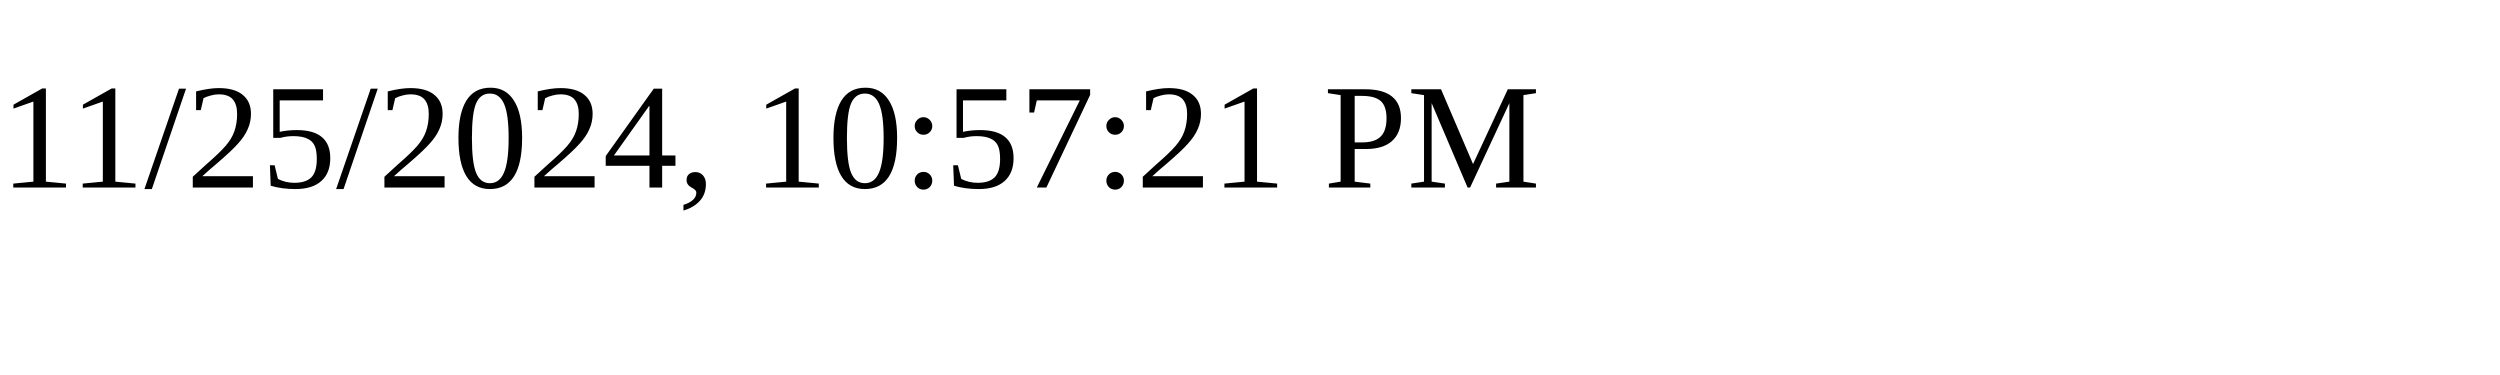
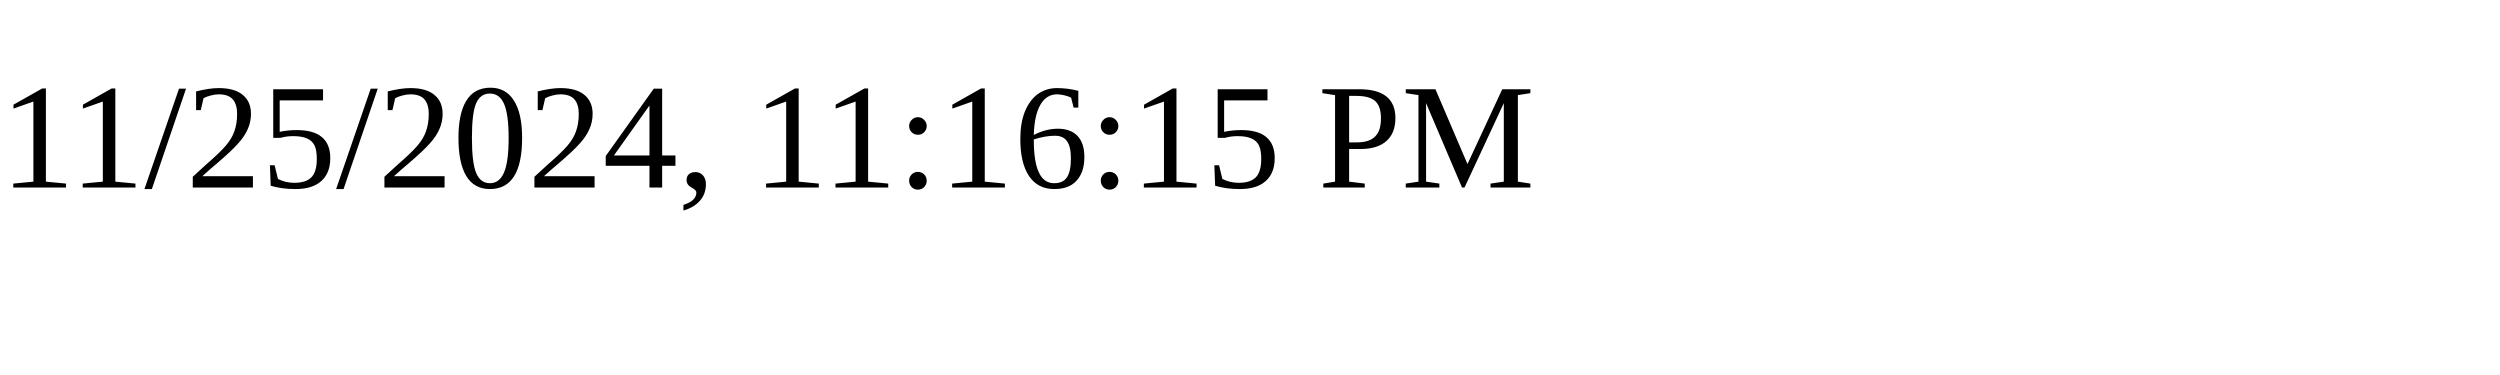
<svg xmlns="http://www.w3.org/2000/svg" height="30" width="200">
-   <text x="0" y="15">11/25/2024, 10:57:21 PM</text>
+   <text x="0" y="15">11/25/2024, 11:16:15 PM</text>
</svg>
